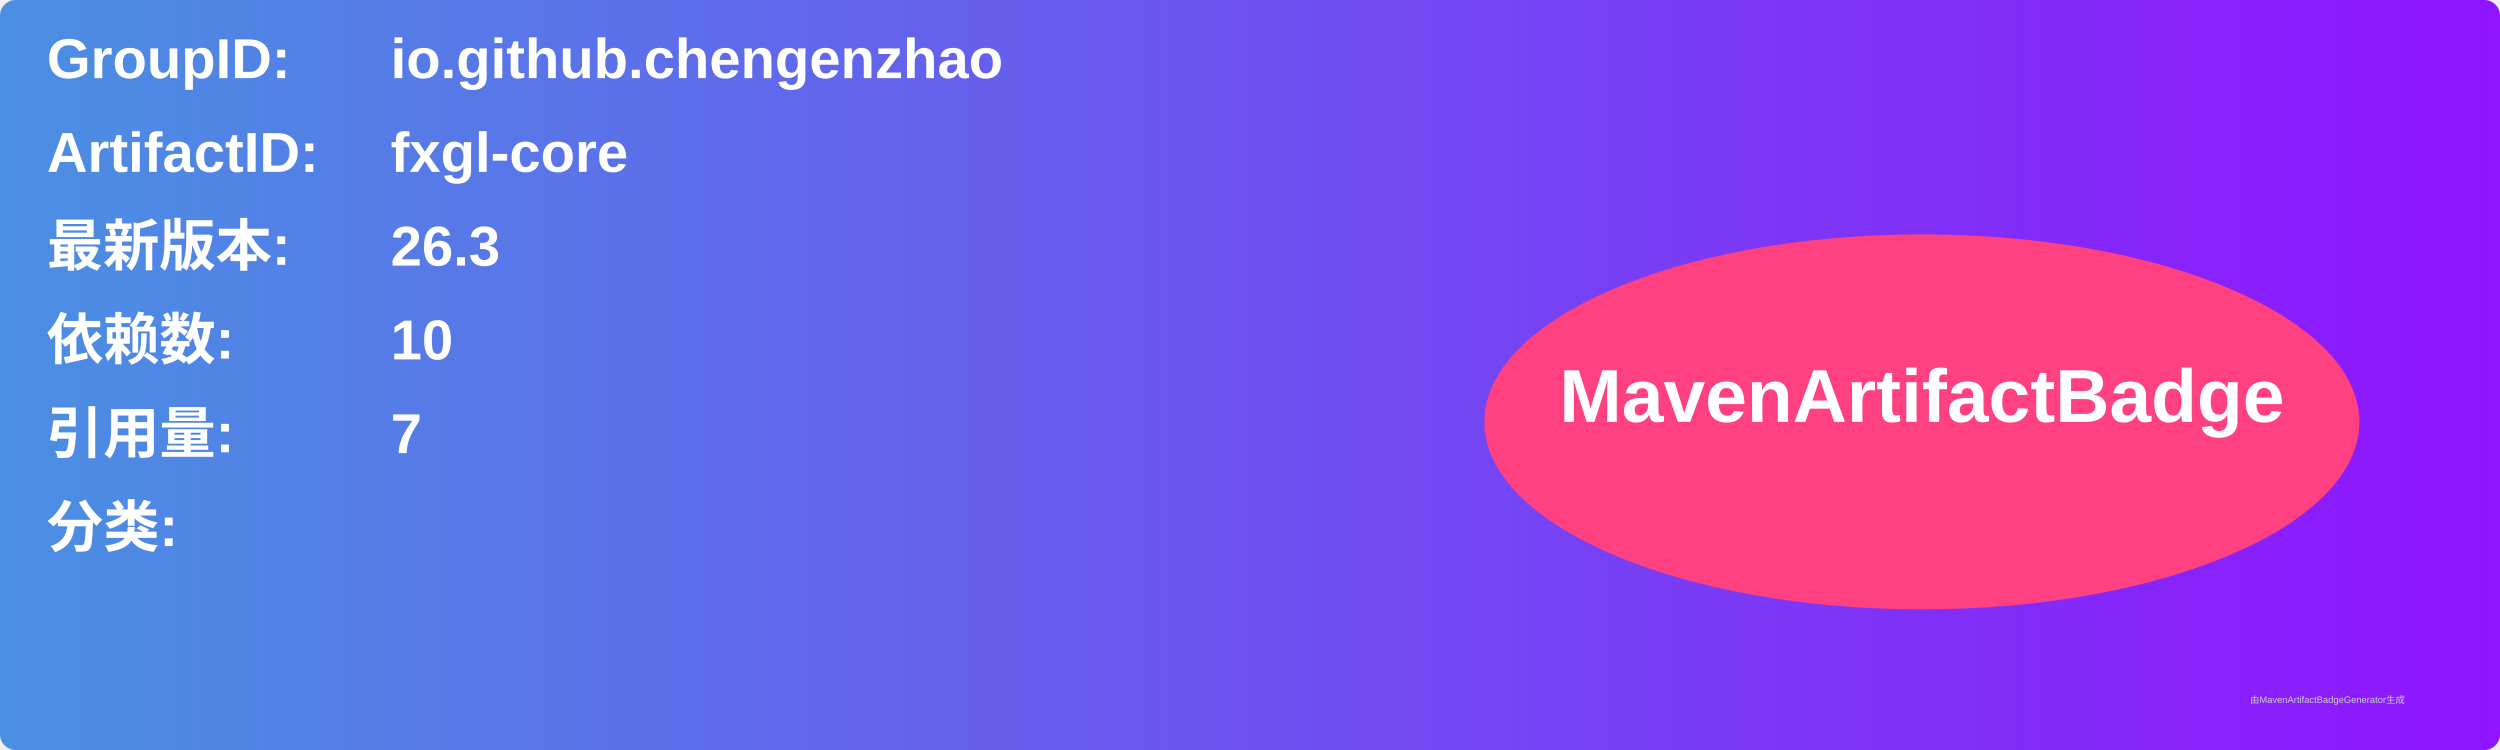
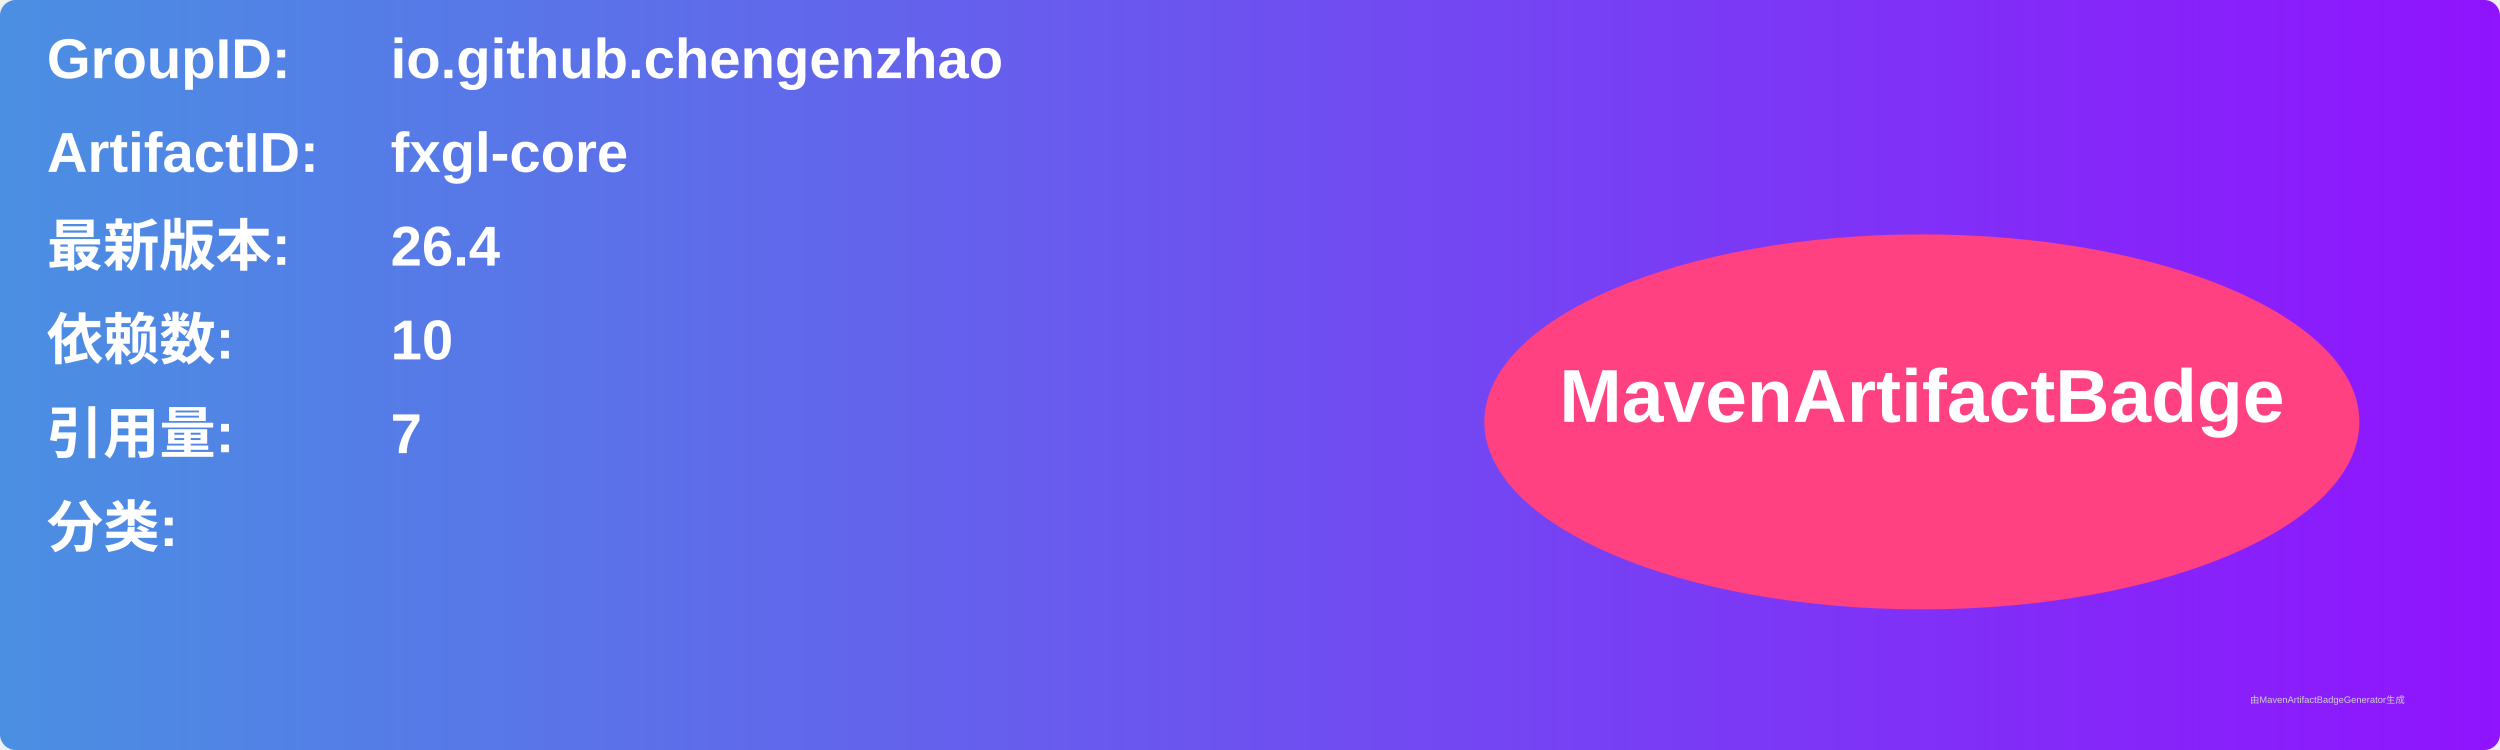
<svg xmlns="http://www.w3.org/2000/svg" width="800" height="240" viewBox="0 0 800 240">
  <linearGradient id="grad" x1="0%" y1="0%" x2="100%" y2="0%">
    <stop offset="0%" stop-color="#4a90e2" />
    <stop offset="100%" stop-color="#9013fe" />
  </linearGradient>
  <rect width="100%" height="100%" rx="5" ry="5" fill="url(#grad)" />
  <g transform="translate(15, 15)">
    <text x="0" y="10" font-family="Arial" font-size="18" fill="white" font-weight="bold" width="260">GroupID:</text>
    <text x="110" y="10" font-family="Arial" font-size="18" fill="white" font-weight="bold" width="460">io.github.chengenzhao</text>
    <text x="0" y="40" font-family="Arial" font-size="18" fill="white" font-weight="bold" width="260">ArtifactID:</text>
    <text x="110" y="40" font-family="Arial" font-size="18" fill="white" font-weight="bold" width="460">fxgl-core</text>
    <text x="0" y="70" font-family="Arial" font-size="18" fill="white" font-weight="bold">最新版本:</text>
    <text x="110" y="70" font-family="Arial" font-size="18" fill="white" font-weight="bold">
-       <tspan font-weight="bold">26.3</tspan>
+       <tspan font-weight="bold">26.4</tspan>
    </text>
    <text x="0" y="100" font-family="Arial" font-size="18" fill="white" font-weight="bold">依赖数: </text>
    <text x="110" y="100" font-family="Arial" font-size="18" fill="white">
      <tspan font-weight="bold">10</tspan>
    </text>
    <text x="0" y="130" font-family="Arial" font-size="18" fill="white" font-weight="bold">引用量: </text>
    <text x="110" y="130" font-family="Arial" font-size="18" fill="white">
      <tspan font-weight="bold">7</tspan>
    </text>
    <text x="0" y="160" font-family="Arial" font-size="18" fill="white" font-weight="bold">分类:</text>
    <text x="10" y="190" font-family="Arial" font-size="10" fill="white">
      <tspan font-weight="bold" />
    </text>
    <ellipse cx="600" cy="120" rx="140" ry="60" fill="#ff4081" />
    <text x="600" y="120" text-anchor="middle" font-family="Arial" font-size="24" fill="white" font-weight="bold">MavenArtifactBadge</text>
  </g>
  <text x="720" y="225" font-family="Arial" font-size="3" fill="#d0d0d0">由MavenArtifactBadgeGenerator生成</text>
</svg>
